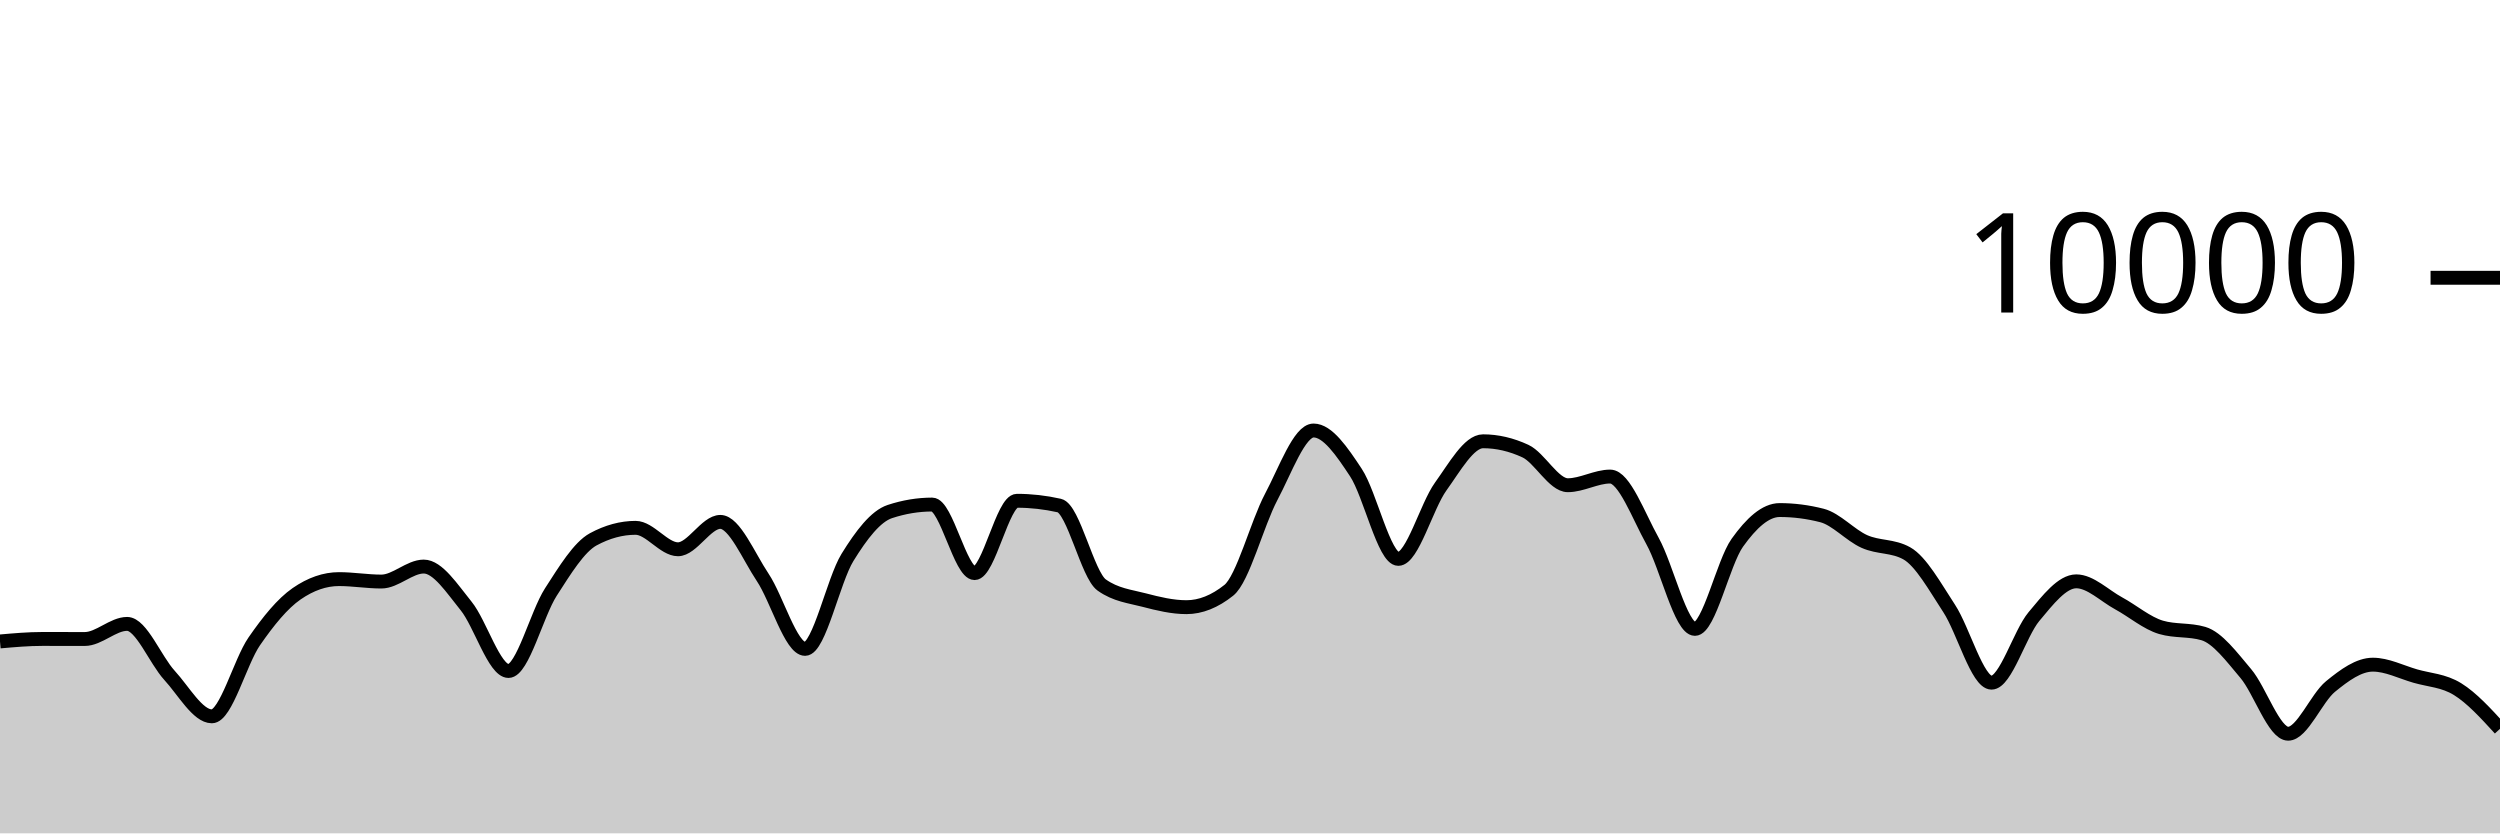
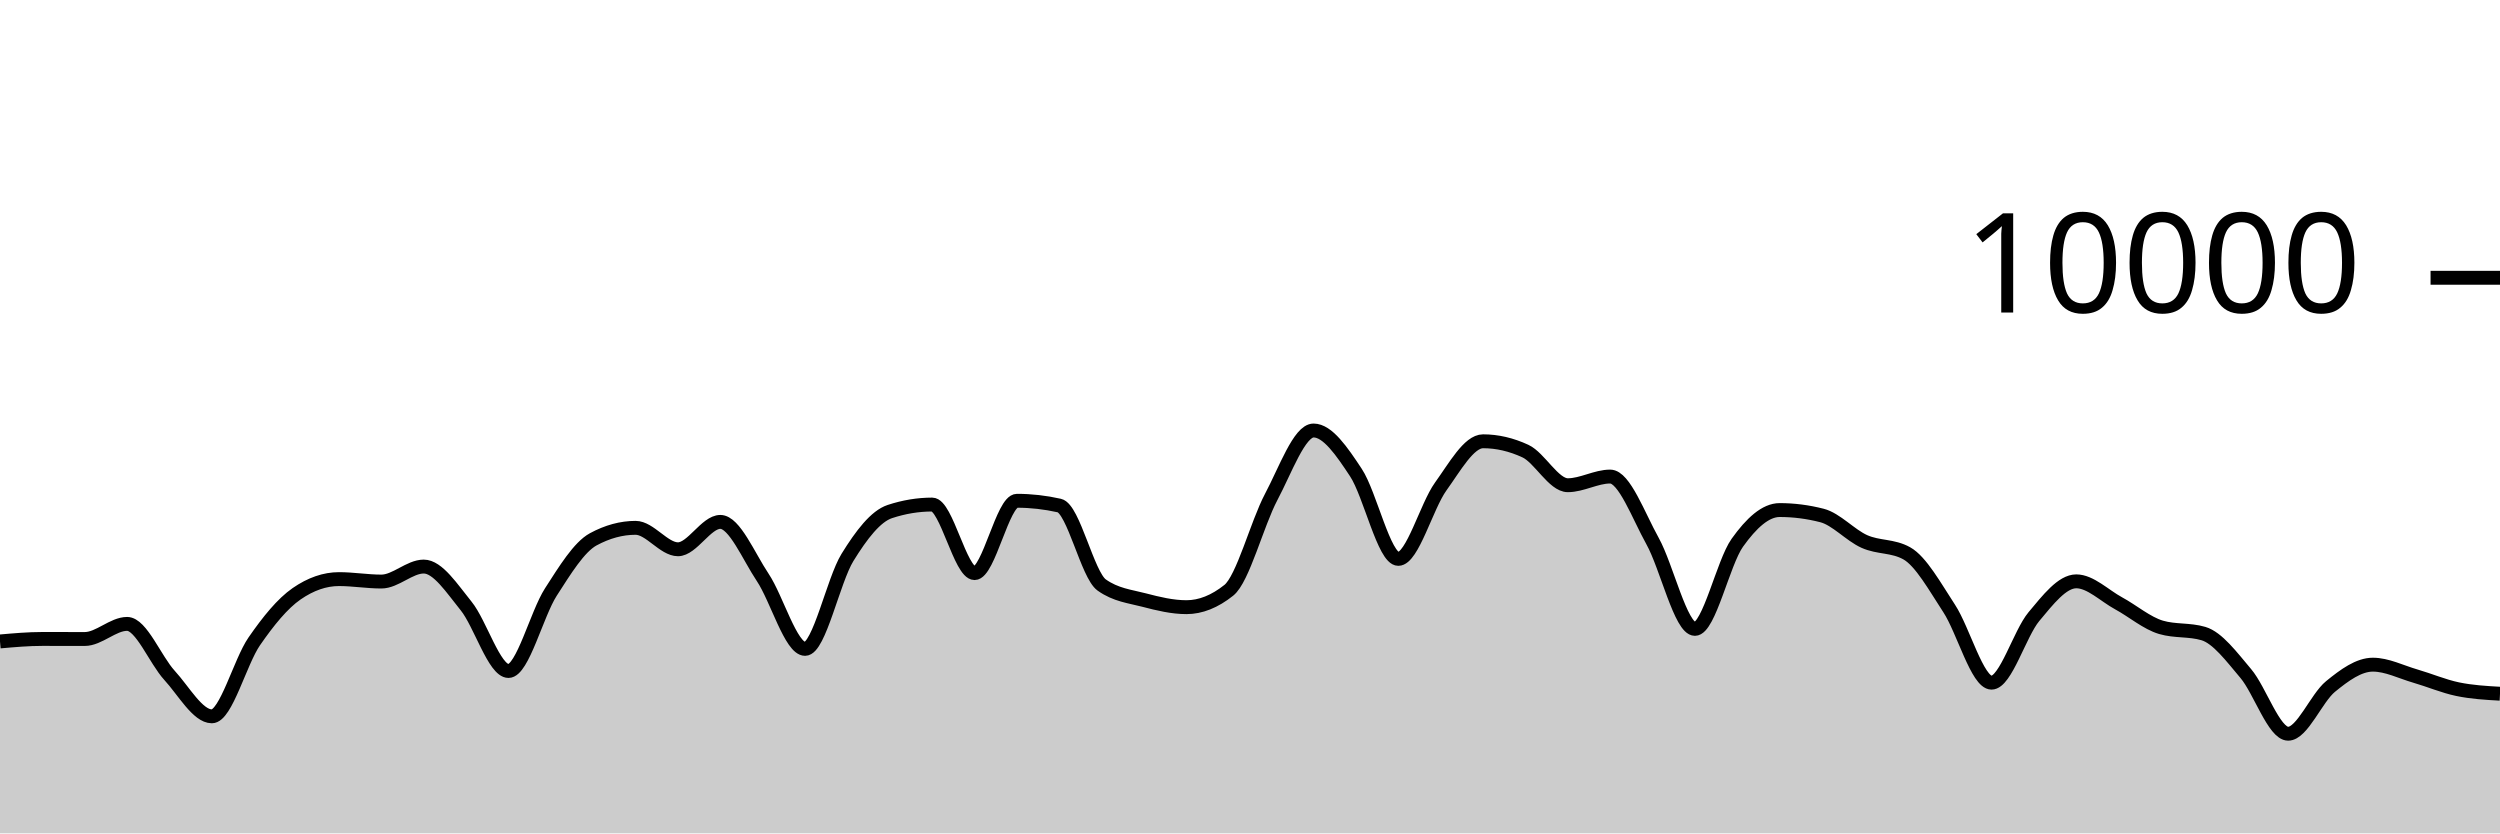
<svg xmlns="http://www.w3.org/2000/svg" viewBox="0 0 180 60">
  <g transform="translate(0,20)">
-     <path class="area" fill="rgba(0, 0, 0, 0.2)" d="M0,26.184C1.017,26.094,2.034,26.004,3.051,26.004C4.068,26.004,5.085,26.008,6.102,26.008C7.119,26.008,8.136,24.92,9.153,24.92C10.169,24.92,11.186,27.515,12.203,28.624C13.22,29.733,14.237,31.576,15.254,31.576C16.271,31.576,17.288,27.651,18.305,26.18C19.322,24.709,20.339,23.456,21.356,22.752C22.373,22.048,23.39,21.696,24.407,21.696C25.424,21.696,26.441,21.872,27.458,21.872C28.475,21.872,29.492,20.792,30.508,20.792C31.525,20.792,32.542,22.375,33.559,23.628C34.576,24.881,35.593,28.312,36.61,28.312C37.627,28.312,38.644,24.208,39.661,22.628C40.678,21.048,41.695,19.384,42.712,18.832C43.729,18.28,44.746,18.004,45.763,18.004C46.78,18.004,47.797,19.548,48.814,19.548C49.831,19.548,50.847,17.576,51.864,17.576C52.881,17.576,53.898,20.048,54.915,21.572C55.932,23.096,56.949,26.72,57.966,26.72C58.983,26.72,60,21.784,61.017,20.136C62.034,18.488,63.051,17.168,64.068,16.832C65.085,16.496,66.102,16.328,67.119,16.328C68.136,16.328,69.153,21.264,70.169,21.264C71.186,21.264,72.203,16.056,73.22,16.056C74.237,16.056,75.254,16.171,76.271,16.4C77.288,16.629,78.305,21.397,79.322,22.12C80.339,22.843,81.356,22.938,82.373,23.204C83.39,23.47,84.407,23.716,85.424,23.716C86.441,23.716,87.458,23.311,88.475,22.5C89.492,21.689,90.508,17.701,91.525,15.784C92.542,13.867,93.559,10.996,94.576,10.996C95.593,10.996,96.61,12.487,97.627,14.028C98.644,15.569,99.661,20.24,100.678,20.24C101.695,20.24,102.712,16.443,103.729,15.032C104.746,13.621,105.763,11.772,106.78,11.772C107.797,11.772,108.814,12.008,109.831,12.48C110.847,12.952,111.864,14.936,112.881,14.936C113.898,14.936,114.915,14.312,115.932,14.312C116.949,14.312,117.966,17.128,118.983,18.956C120,20.784,121.017,25.28,122.034,25.28C123.051,25.28,124.068,20.506,125.085,19.08C126.102,17.654,127.119,16.724,128.136,16.724C129.153,16.724,130.169,16.855,131.186,17.116C132.203,17.377,133.22,18.534,134.237,18.988C135.254,19.442,136.271,19.272,137.288,19.84C138.305,20.408,139.322,22.256,140.339,23.808C141.356,25.36,142.373,29.152,143.39,29.152C144.407,29.152,145.424,25.612,146.441,24.396C147.458,23.18,148.475,21.856,149.492,21.856C150.508,21.856,151.525,22.888,152.542,23.44C153.559,23.992,154.576,24.869,155.593,25.168C156.61,25.467,157.627,25.317,158.644,25.616C159.661,25.915,160.678,27.29,161.695,28.492C162.712,29.694,163.729,32.828,164.746,32.828C165.763,32.828,166.78,30.257,167.797,29.428C168.814,28.599,169.831,27.856,170.847,27.856C171.864,27.856,172.881,28.382,173.898,28.676C174.915,28.97,175.932,28.991,176.949,29.62C177.966,30.249,178.983,31.363,180,32.476L180,40C178.983,40,177.966,40,176.949,40C175.932,40,174.915,40,173.898,40C172.881,40,171.864,40,170.847,40C169.831,40,168.814,40,167.797,40C166.78,40,165.763,40,164.746,40C163.729,40,162.712,40,161.695,40C160.678,40,159.661,40,158.644,40C157.627,40,156.61,40,155.593,40C154.576,40,153.559,40,152.542,40C151.525,40,150.508,40,149.492,40C148.475,40,147.458,40,146.441,40C145.424,40,144.407,40,143.39,40C142.373,40,141.356,40,140.339,40C139.322,40,138.305,40,137.288,40C136.271,40,135.254,40,134.237,40C133.22,40,132.203,40,131.186,40C130.169,40,129.153,40,128.136,40C127.119,40,126.102,40,125.085,40C124.068,40,123.051,40,122.034,40C121.017,40,120,40,118.983,40C117.966,40,116.949,40,115.932,40C114.915,40,113.898,40,112.881,40C111.864,40,110.847,40,109.831,40C108.814,40,107.797,40,106.78,40C105.763,40,104.746,40,103.729,40C102.712,40,101.695,40,100.678,40C99.661,40,98.644,40,97.627,40C96.61,40,95.593,40,94.576,40C93.559,40,92.542,40,91.525,40C90.508,40,89.492,40,88.475,40C87.458,40,86.441,40,85.424,40C84.407,40,83.39,40,82.373,40C81.356,40,80.339,40,79.322,40C78.305,40,77.288,40,76.271,40C75.254,40,74.237,40,73.22,40C72.203,40,71.186,40,70.169,40C69.153,40,68.136,40,67.119,40C66.102,40,65.085,40,64.068,40C63.051,40,62.034,40,61.017,40C60,40,58.983,40,57.966,40C56.949,40,55.932,40,54.915,40C53.898,40,52.881,40,51.864,40C50.847,40,49.831,40,48.814,40C47.797,40,46.78,40,45.763,40C44.746,40,43.729,40,42.712,40C41.695,40,40.678,40,39.661,40C38.644,40,37.627,40,36.61,40C35.593,40,34.576,40,33.559,40C32.542,40,31.525,40,30.508,40C29.492,40,28.475,40,27.458,40C26.441,40,25.424,40,24.407,40C23.39,40,22.373,40,21.356,40C20.339,40,19.322,40,18.305,40C17.288,40,16.271,40,15.254,40C14.237,40,13.22,40,12.203,40C11.186,40,10.169,40,9.153,40C8.136,40,7.119,40,6.102,40C5.085,40,4.068,40,3.051,40C2.034,40,1.017,40,0,40Z" />
-     <path class="line" stroke="black" fill="none" d="M0,26.184C1.017,26.094,2.034,26.004,3.051,26.004C4.068,26.004,5.085,26.008,6.102,26.008C7.119,26.008,8.136,24.92,9.153,24.92C10.169,24.92,11.186,27.515,12.203,28.624C13.22,29.733,14.237,31.576,15.254,31.576C16.271,31.576,17.288,27.651,18.305,26.18C19.322,24.709,20.339,23.456,21.356,22.752C22.373,22.048,23.39,21.696,24.407,21.696C25.424,21.696,26.441,21.872,27.458,21.872C28.475,21.872,29.492,20.792,30.508,20.792C31.525,20.792,32.542,22.375,33.559,23.628C34.576,24.881,35.593,28.312,36.61,28.312C37.627,28.312,38.644,24.208,39.661,22.628C40.678,21.048,41.695,19.384,42.712,18.832C43.729,18.28,44.746,18.004,45.763,18.004C46.78,18.004,47.797,19.548,48.814,19.548C49.831,19.548,50.847,17.576,51.864,17.576C52.881,17.576,53.898,20.048,54.915,21.572C55.932,23.096,56.949,26.72,57.966,26.72C58.983,26.72,60,21.784,61.017,20.136C62.034,18.488,63.051,17.168,64.068,16.832C65.085,16.496,66.102,16.328,67.119,16.328C68.136,16.328,69.153,21.264,70.169,21.264C71.186,21.264,72.203,16.056,73.22,16.056C74.237,16.056,75.254,16.171,76.271,16.4C77.288,16.629,78.305,21.397,79.322,22.12C80.339,22.843,81.356,22.938,82.373,23.204C83.39,23.47,84.407,23.716,85.424,23.716C86.441,23.716,87.458,23.311,88.475,22.5C89.492,21.689,90.508,17.701,91.525,15.784C92.542,13.867,93.559,10.996,94.576,10.996C95.593,10.996,96.61,12.487,97.627,14.028C98.644,15.569,99.661,20.24,100.678,20.24C101.695,20.24,102.712,16.443,103.729,15.032C104.746,13.621,105.763,11.772,106.78,11.772C107.797,11.772,108.814,12.008,109.831,12.48C110.847,12.952,111.864,14.936,112.881,14.936C113.898,14.936,114.915,14.312,115.932,14.312C116.949,14.312,117.966,17.128,118.983,18.956C120,20.784,121.017,25.28,122.034,25.28C123.051,25.28,124.068,20.506,125.085,19.08C126.102,17.654,127.119,16.724,128.136,16.724C129.153,16.724,130.169,16.855,131.186,17.116C132.203,17.377,133.22,18.534,134.237,18.988C135.254,19.442,136.271,19.272,137.288,19.84C138.305,20.408,139.322,22.256,140.339,23.808C141.356,25.36,142.373,29.152,143.39,29.152C144.407,29.152,145.424,25.612,146.441,24.396C147.458,23.18,148.475,21.856,149.492,21.856C150.508,21.856,151.525,22.888,152.542,23.44C153.559,23.992,154.576,24.869,155.593,25.168C156.61,25.467,157.627,25.317,158.644,25.616C159.661,25.915,160.678,27.29,161.695,28.492C162.712,29.694,163.729,32.828,164.746,32.828C165.763,32.828,166.78,30.257,167.797,29.428C168.814,28.599,169.831,27.856,170.847,27.856C171.864,27.856,172.881,28.382,173.898,28.676C174.915,28.97,175.932,28.991,176.949,29.62C177.966,30.249,178.983,31.363,180,32.476" />
+     <path class="area" fill="rgba(0, 0, 0, 0.2)" d="M0,26.184C1.017,26.094,2.034,26.004,3.051,26.004C4.068,26.004,5.085,26.008,6.102,26.008C7.119,26.008,8.136,24.92,9.153,24.92C10.169,24.92,11.186,27.515,12.203,28.624C13.22,29.733,14.237,31.576,15.254,31.576C16.271,31.576,17.288,27.651,18.305,26.18C19.322,24.709,20.339,23.456,21.356,22.752C22.373,22.048,23.39,21.696,24.407,21.696C25.424,21.696,26.441,21.872,27.458,21.872C28.475,21.872,29.492,20.792,30.508,20.792C31.525,20.792,32.542,22.375,33.559,23.628C34.576,24.881,35.593,28.312,36.61,28.312C37.627,28.312,38.644,24.208,39.661,22.628C40.678,21.048,41.695,19.384,42.712,18.832C43.729,18.28,44.746,18.004,45.763,18.004C46.78,18.004,47.797,19.548,48.814,19.548C49.831,19.548,50.847,17.576,51.864,17.576C52.881,17.576,53.898,20.048,54.915,21.572C55.932,23.096,56.949,26.72,57.966,26.72C58.983,26.72,60,21.784,61.017,20.136C62.034,18.488,63.051,17.168,64.068,16.832C65.085,16.496,66.102,16.328,67.119,16.328C68.136,16.328,69.153,21.264,70.169,21.264C71.186,21.264,72.203,16.056,73.22,16.056C74.237,16.056,75.254,16.171,76.271,16.4C77.288,16.629,78.305,21.397,79.322,22.12C80.339,22.843,81.356,22.938,82.373,23.204C83.39,23.47,84.407,23.716,85.424,23.716C86.441,23.716,87.458,23.311,88.475,22.5C89.492,21.689,90.508,17.701,91.525,15.784C92.542,13.867,93.559,10.996,94.576,10.996C95.593,10.996,96.61,12.487,97.627,14.028C98.644,15.569,99.661,20.24,100.678,20.24C101.695,20.24,102.712,16.443,103.729,15.032C104.746,13.621,105.763,11.772,106.78,11.772C107.797,11.772,108.814,12.008,109.831,12.48C110.847,12.952,111.864,14.936,112.881,14.936C113.898,14.936,114.915,14.312,115.932,14.312C116.949,14.312,117.966,17.128,118.983,18.956C120,20.784,121.017,25.28,122.034,25.28C123.051,25.28,124.068,20.506,125.085,19.08C126.102,17.654,127.119,16.724,128.136,16.724C129.153,16.724,130.169,16.855,131.186,17.116C132.203,17.377,133.22,18.534,134.237,18.988C135.254,19.442,136.271,19.272,137.288,19.84C138.305,20.408,139.322,22.256,140.339,23.808C141.356,25.36,142.373,29.152,143.39,29.152C144.407,29.152,145.424,25.612,146.441,24.396C147.458,23.18,148.475,21.856,149.492,21.856C150.508,21.856,151.525,22.888,152.542,23.44C153.559,23.992,154.576,24.869,155.593,25.168C156.61,25.467,157.627,25.317,158.644,25.616C159.661,25.915,160.678,27.29,161.695,28.492C162.712,29.694,163.729,32.828,164.746,32.828C165.763,32.828,166.78,30.257,167.797,29.428C168.814,28.599,169.831,27.856,170.847,27.856C171.864,27.856,172.881,28.382,173.898,28.676C174.915,28.97,175.932,29.408,176.949,29.62C177.966,29.832,178.983,29.89,180,29.948L180,40C178.983,40,177.966,40,176.949,40C175.932,40,174.915,40,173.898,40C172.881,40,171.864,40,170.847,40C169.831,40,168.814,40,167.797,40C166.78,40,165.763,40,164.746,40C163.729,40,162.712,40,161.695,40C160.678,40,159.661,40,158.644,40C157.627,40,156.61,40,155.593,40C154.576,40,153.559,40,152.542,40C151.525,40,150.508,40,149.492,40C148.475,40,147.458,40,146.441,40C145.424,40,144.407,40,143.39,40C142.373,40,141.356,40,140.339,40C139.322,40,138.305,40,137.288,40C136.271,40,135.254,40,134.237,40C133.22,40,132.203,40,131.186,40C130.169,40,129.153,40,128.136,40C127.119,40,126.102,40,125.085,40C124.068,40,123.051,40,122.034,40C121.017,40,120,40,118.983,40C117.966,40,116.949,40,115.932,40C114.915,40,113.898,40,112.881,40C111.864,40,110.847,40,109.831,40C108.814,40,107.797,40,106.78,40C105.763,40,104.746,40,103.729,40C102.712,40,101.695,40,100.678,40C99.661,40,98.644,40,97.627,40C96.61,40,95.593,40,94.576,40C93.559,40,92.542,40,91.525,40C90.508,40,89.492,40,88.475,40C87.458,40,86.441,40,85.424,40C84.407,40,83.39,40,82.373,40C81.356,40,80.339,40,79.322,40C78.305,40,77.288,40,76.271,40C75.254,40,74.237,40,73.22,40C72.203,40,71.186,40,70.169,40C69.153,40,68.136,40,67.119,40C66.102,40,65.085,40,64.068,40C63.051,40,62.034,40,61.017,40C60,40,58.983,40,57.966,40C56.949,40,55.932,40,54.915,40C53.898,40,52.881,40,51.864,40C50.847,40,49.831,40,48.814,40C47.797,40,46.78,40,45.763,40C44.746,40,43.729,40,42.712,40C41.695,40,40.678,40,39.661,40C38.644,40,37.627,40,36.61,40C35.593,40,34.576,40,33.559,40C32.542,40,31.525,40,30.508,40C29.492,40,28.475,40,27.458,40C26.441,40,25.424,40,24.407,40C23.39,40,22.373,40,21.356,40C20.339,40,19.322,40,18.305,40C17.288,40,16.271,40,15.254,40C14.237,40,13.22,40,12.203,40C11.186,40,10.169,40,9.153,40C8.136,40,7.119,40,6.102,40C5.085,40,4.068,40,3.051,40C2.034,40,1.017,40,0,40Z" />
+     <path class="line" stroke="black" fill="none" d="M0,26.184C1.017,26.094,2.034,26.004,3.051,26.004C4.068,26.004,5.085,26.008,6.102,26.008C7.119,26.008,8.136,24.92,9.153,24.92C10.169,24.92,11.186,27.515,12.203,28.624C13.22,29.733,14.237,31.576,15.254,31.576C16.271,31.576,17.288,27.651,18.305,26.18C19.322,24.709,20.339,23.456,21.356,22.752C22.373,22.048,23.39,21.696,24.407,21.696C25.424,21.696,26.441,21.872,27.458,21.872C28.475,21.872,29.492,20.792,30.508,20.792C31.525,20.792,32.542,22.375,33.559,23.628C34.576,24.881,35.593,28.312,36.61,28.312C37.627,28.312,38.644,24.208,39.661,22.628C40.678,21.048,41.695,19.384,42.712,18.832C43.729,18.28,44.746,18.004,45.763,18.004C46.78,18.004,47.797,19.548,48.814,19.548C49.831,19.548,50.847,17.576,51.864,17.576C52.881,17.576,53.898,20.048,54.915,21.572C55.932,23.096,56.949,26.72,57.966,26.72C58.983,26.72,60,21.784,61.017,20.136C62.034,18.488,63.051,17.168,64.068,16.832C65.085,16.496,66.102,16.328,67.119,16.328C68.136,16.328,69.153,21.264,70.169,21.264C71.186,21.264,72.203,16.056,73.22,16.056C74.237,16.056,75.254,16.171,76.271,16.4C77.288,16.629,78.305,21.397,79.322,22.12C80.339,22.843,81.356,22.938,82.373,23.204C83.39,23.47,84.407,23.716,85.424,23.716C86.441,23.716,87.458,23.311,88.475,22.5C89.492,21.689,90.508,17.701,91.525,15.784C92.542,13.867,93.559,10.996,94.576,10.996C95.593,10.996,96.61,12.487,97.627,14.028C98.644,15.569,99.661,20.24,100.678,20.24C101.695,20.24,102.712,16.443,103.729,15.032C104.746,13.621,105.763,11.772,106.78,11.772C107.797,11.772,108.814,12.008,109.831,12.48C110.847,12.952,111.864,14.936,112.881,14.936C113.898,14.936,114.915,14.312,115.932,14.312C116.949,14.312,117.966,17.128,118.983,18.956C120,20.784,121.017,25.28,122.034,25.28C123.051,25.28,124.068,20.506,125.085,19.08C126.102,17.654,127.119,16.724,128.136,16.724C129.153,16.724,130.169,16.855,131.186,17.116C132.203,17.377,133.22,18.534,134.237,18.988C135.254,19.442,136.271,19.272,137.288,19.84C138.305,20.408,139.322,22.256,140.339,23.808C141.356,25.36,142.373,29.152,143.39,29.152C144.407,29.152,145.424,25.612,146.441,24.396C147.458,23.18,148.475,21.856,149.492,21.856C150.508,21.856,151.525,22.888,152.542,23.44C153.559,23.992,154.576,24.869,155.593,25.168C156.61,25.467,157.627,25.317,158.644,25.616C159.661,25.915,160.678,27.29,161.695,28.492C162.712,29.694,163.729,32.828,164.746,32.828C165.763,32.828,166.78,30.257,167.797,29.428C168.814,28.599,169.831,27.856,170.847,27.856C171.864,27.856,172.881,28.382,173.898,28.676C174.915,28.97,175.932,29.408,176.949,29.62C177.966,29.832,178.983,29.89,180,29.948" />
    <path class="axis-ceiling" stroke-width="1" stroke="black" fill="none" d="M175,0L180,0" />
    <text class="axis-ceiling-label" font-family="sans-serif" text-anchor="end" font-size="10px" x="170" y="2.5">10000</text>
  </g>
</svg>
